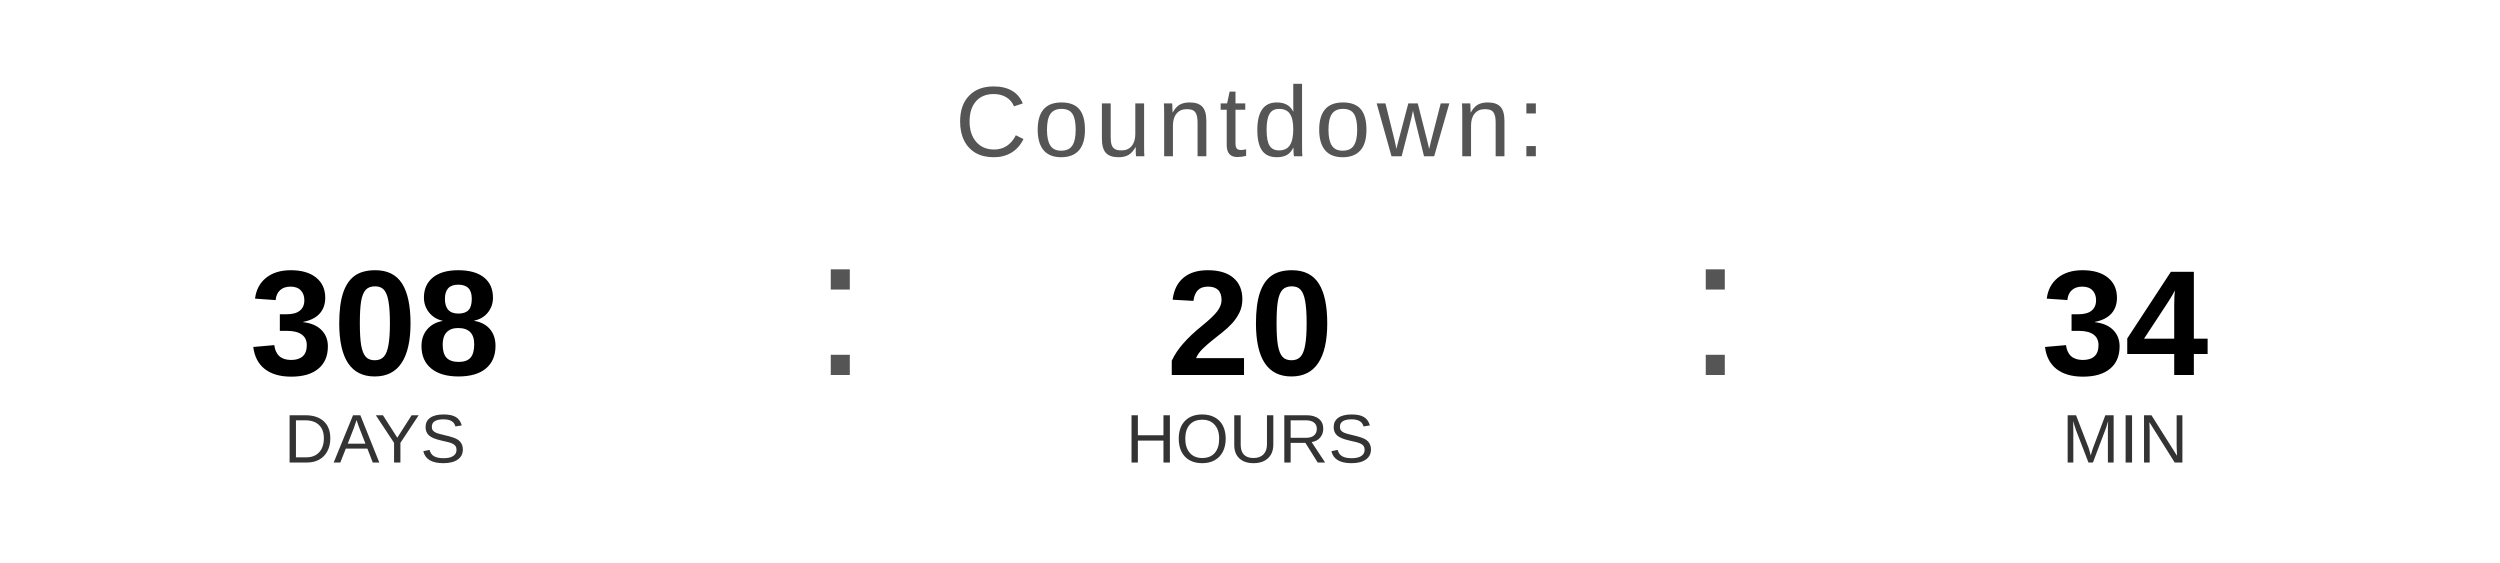
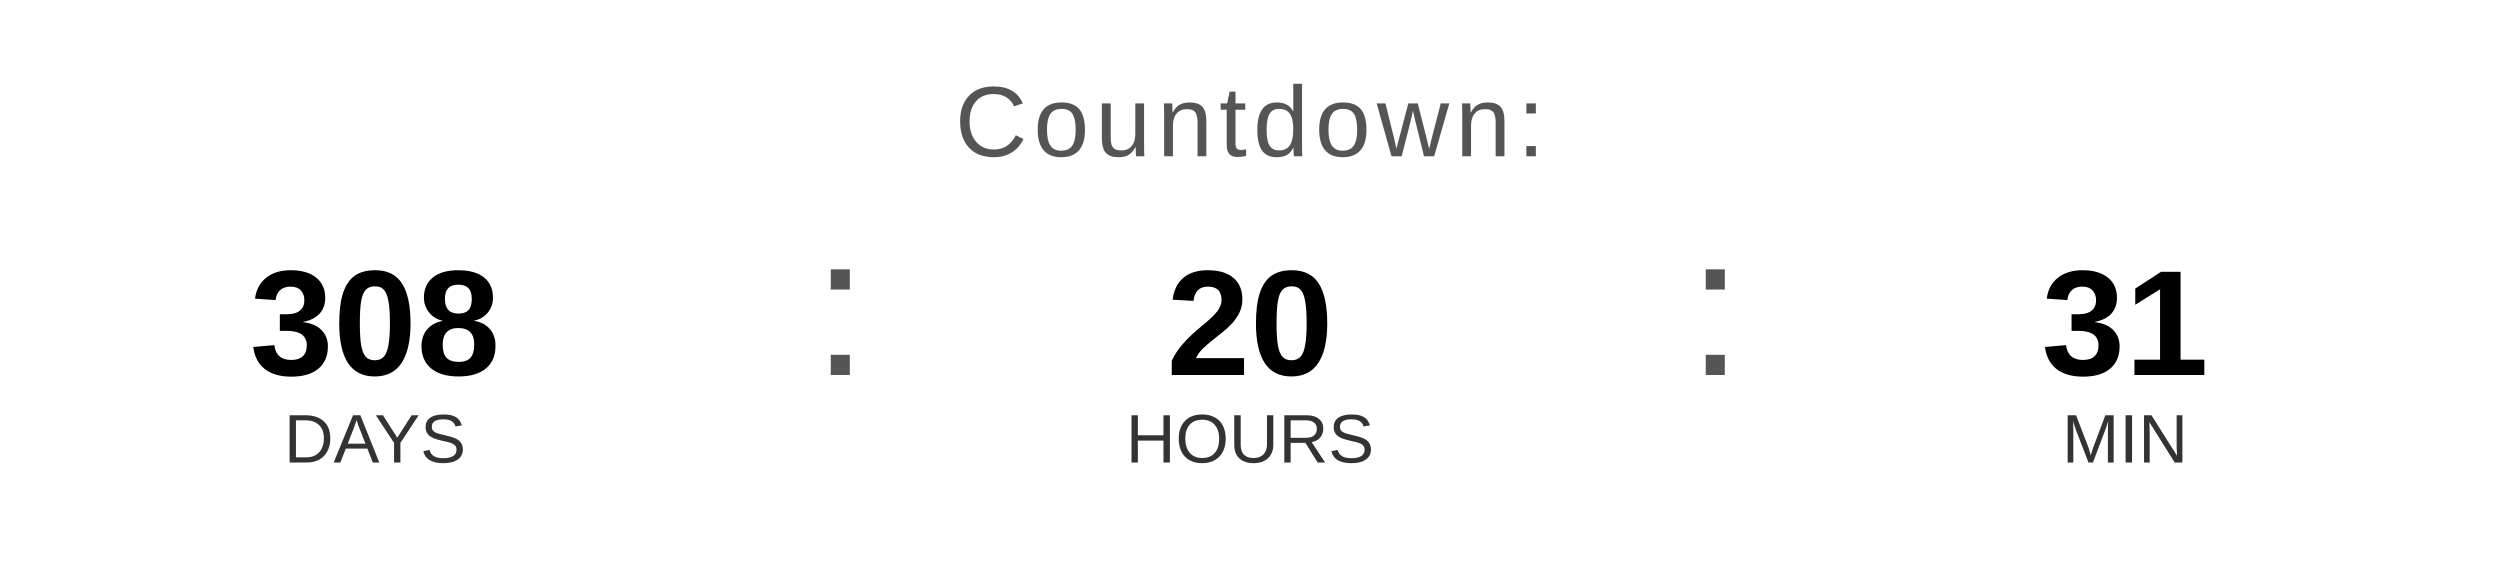
<svg xmlns="http://www.w3.org/2000/svg" width="400" height="90" viewBox="0 0 400 90">
  <text x="200" y="25" font-family="Arial, Helvetica, sans-serif" font-size="16" fill="#555555" text-anchor="middle" letter-spacing="1">
    Countdown:
  </text>
  <text x="60" y="60" font-family="Arial, Helvetica, sans-serif" font-size="24" font-weight="bold" fill="#000000" text-anchor="middle">308</text>
  <text x="60" y="74" font-family="Arial, Helvetica, sans-serif" font-size="11" fill="#333333" text-anchor="middle">DAYS</text>
  <text x="130" y="60" font-family="Arial, sans-serif" font-size="32" fill="#555555">:</text>
  <text x="200" y="60" font-family="Arial, Helvetica, sans-serif" font-size="24" font-weight="bold" fill="#000000" text-anchor="middle">20</text>
  <text x="200" y="74" font-family="Arial, Helvetica, sans-serif" font-size="11" fill="#333333" text-anchor="middle">HOURS</text>
  <text x="270" y="60" font-family="Arial, sans-serif" font-size="32" fill="#555555">:</text>
-   <text x="340" y="60" font-family="Arial, Helvetica, sans-serif" font-size="24" font-weight="bold" fill="#000000" text-anchor="middle">34</text>
+   <text x="340" y="60" font-family="Arial, Helvetica, sans-serif" font-size="24" font-weight="bold" fill="#000000" text-anchor="middle">31</text>
  <text x="340" y="74" font-family="Arial, Helvetica, sans-serif" font-size="11" fill="#333333" text-anchor="middle">MIN</text>
</svg>
